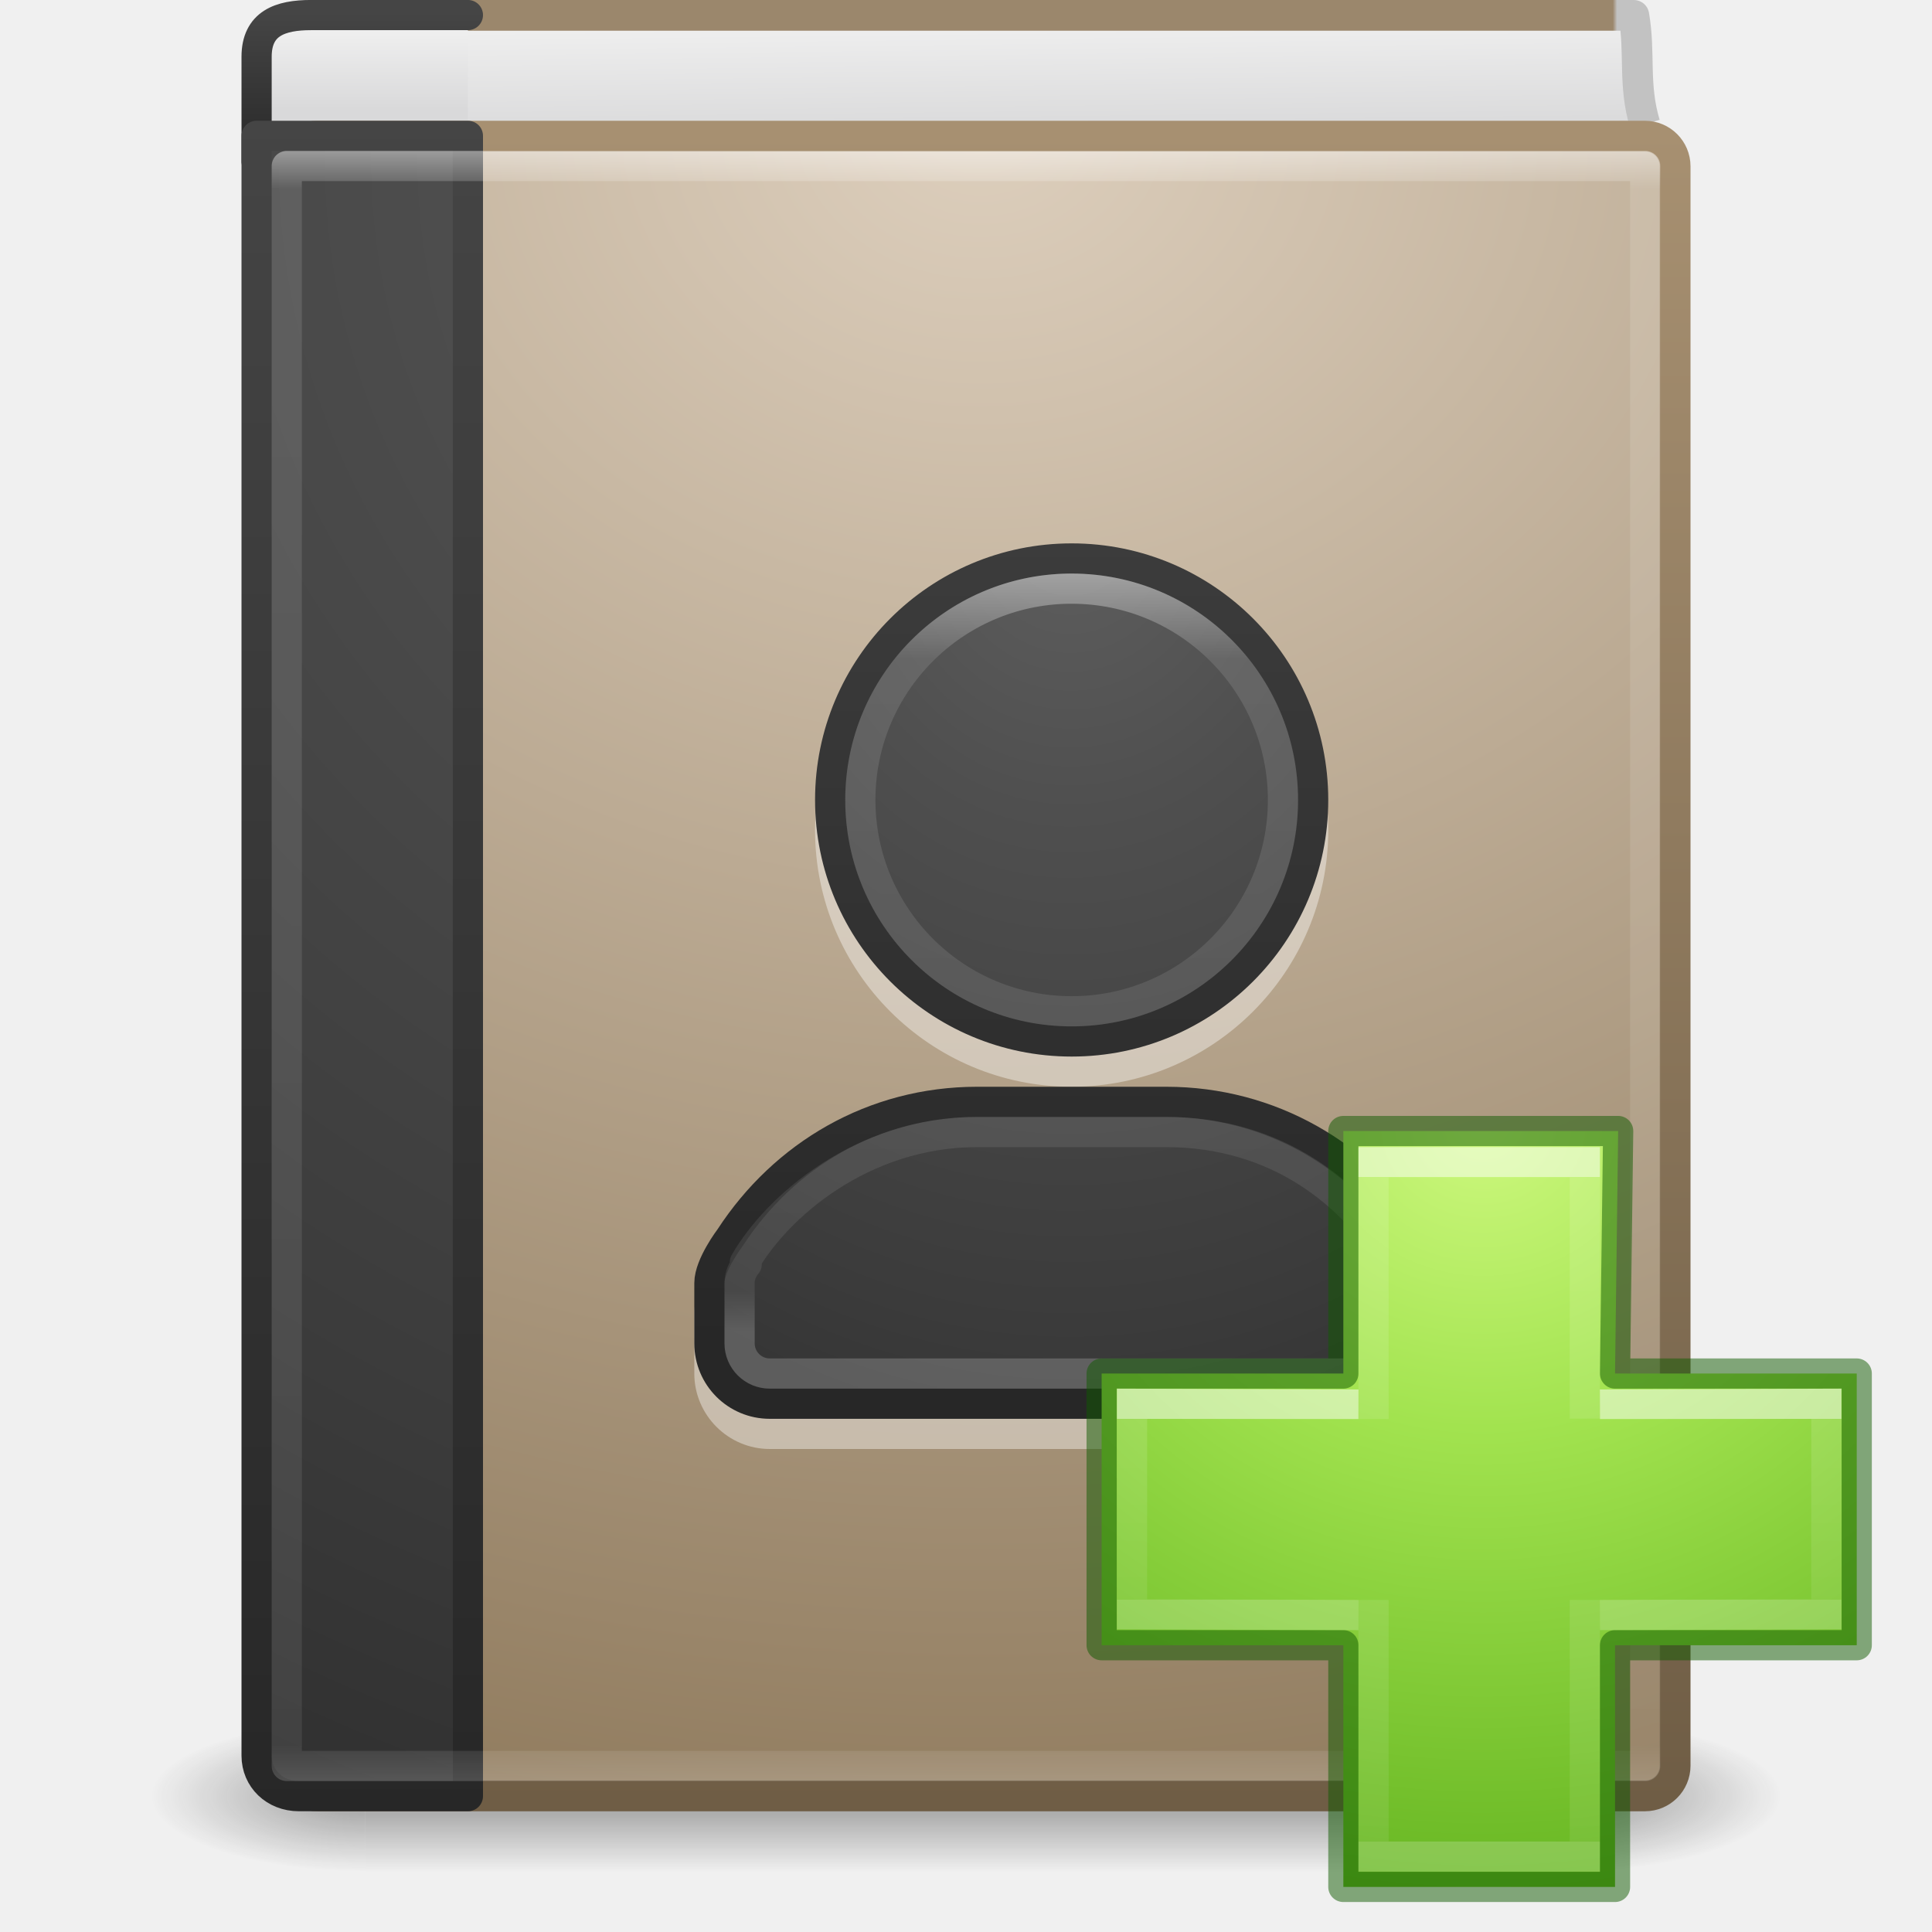
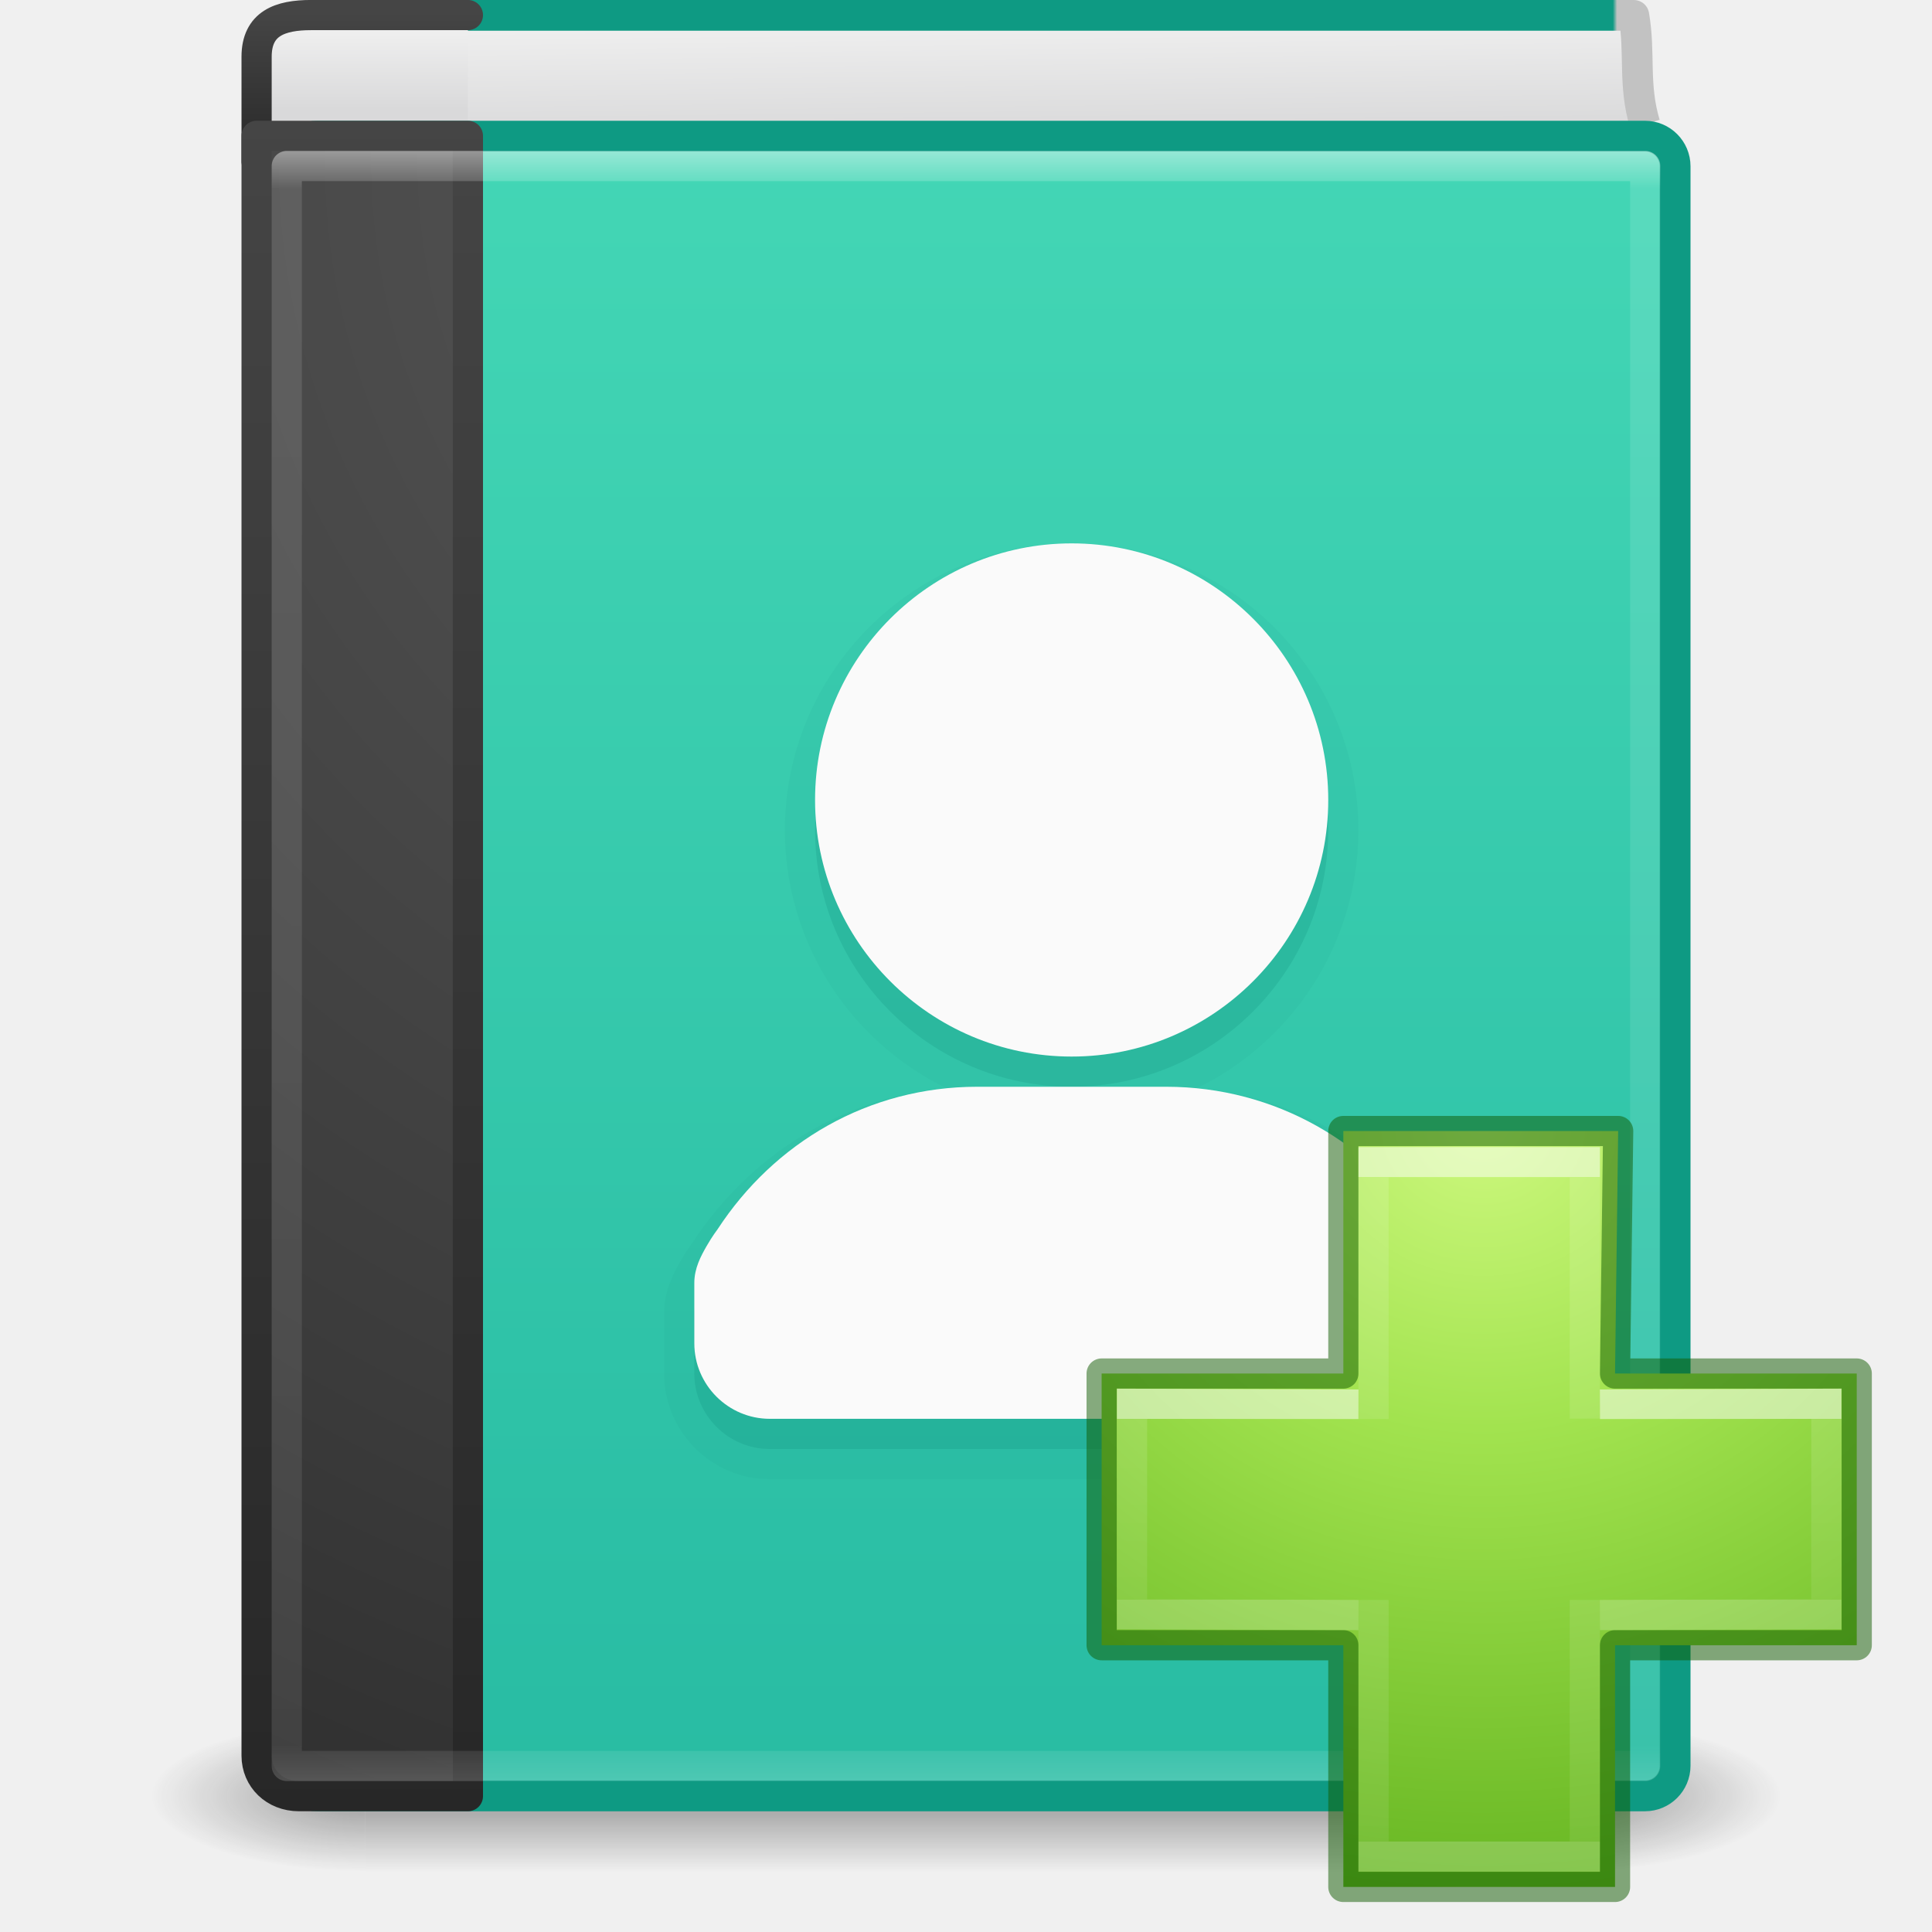
<svg xmlns="http://www.w3.org/2000/svg" xmlns:xlink="http://www.w3.org/1999/xlink" id="svg4223" height="64" width="64" version="1.1">
  <defs id="defs4225">
-     <linearGradient gradientTransform="matrix(1.216216,0,0,1.432432,2.810813,-2.378363)" gradientUnits="userSpaceOnUse" xlink:href="#linearGradient4070" id="linearGradient3142-0" y2="32.463" x2="24" y1="14.475" x1="24" />
-     <linearGradient id="linearGradient4070">
-       <stop offset="0" style="stop-color:#ffffff;stop-opacity:1" id="stop4072" />
-       <stop offset="0.134" style="stop-color:#ffffff;stop-opacity:0.235" id="stop4074" />
-       <stop offset="0.947" style="stop-color:#ffffff;stop-opacity:0.157" id="stop4076" />
-       <stop offset="1" style="stop-color:#ffffff;stop-opacity:0.392" id="stop4078" />
-     </linearGradient>
-     <radialGradient gradientTransform="matrix(0,1.915114,-1.624068,0,49.18345,-7.979005)" gradientUnits="userSpaceOnUse" xlink:href="#linearGradient2867-449-88-871-390-598-476-591-434-148-57-177-641-289-620-227-114-444-680-744-8-7-7" id="radialGradient3963" fy="8.45" fx="13.003" r="20" cy="8.45" cx="13.003" />
-     <linearGradient id="linearGradient2867-449-88-871-390-598-476-591-434-148-57-177-641-289-620-227-114-444-680-744-8-7-7">
-       <stop offset="0" style="stop-color:#5f5f5f;stop-opacity:1" id="stop5430-8-6-8" />
-       <stop offset="0.262" style="stop-color:#4f4f4f;stop-opacity:1" id="stop5432-3-5-5" />
-       <stop offset="0.705" style="stop-color:#3b3b3b;stop-opacity:1" id="stop5434-1-6-9" />
-       <stop offset="1" style="stop-color:#2b2b2b;stop-opacity:1" id="stop5436-8-9-2" />
-     </linearGradient>
-     <linearGradient gradientTransform="matrix(1.709209,0,0,1.812162,-5.560759,-12.07021)" gradientUnits="userSpaceOnUse" xlink:href="#linearGradient3707-319-631-407-324-616-674-812-821-107-178-392-400-6-7-3" id="linearGradient3965" y2="10.166" x2="24" y1="31.26" x1="24" />
-     <linearGradient id="linearGradient3707-319-631-407-324-616-674-812-821-107-178-392-400-6-7-3">
-       <stop offset="0" style="stop-color:#272727;stop-opacity:1" id="stop5440-4-4-64" />
-       <stop offset="1" style="stop-color:#454545;stop-opacity:1" id="stop5442-3-5-7" />
+     <linearGradient id="linearGradient949">
+       <stop offset="0" style="stop-color:#43d6b5;stop-opacity:1" id="stop945" />
+       <stop offset="1" style="stop-color:#28bca3;stop-opacity:1" id="stop947" />
    </linearGradient>
    <linearGradient gradientTransform="matrix(1.216216,0,0,1.432432,2.810813,-2.378363)" gradientUnits="userSpaceOnUse" xlink:href="#linearGradient3731" id="linearGradient3142" y2="43" x2="24" y1="5" x1="24" />
    <linearGradient id="linearGradient3731">
      <stop offset="0" style="stop-color:#ffffff;stop-opacity:1" id="stop3733" />
      <stop offset="0.027" style="stop-color:#ffffff;stop-opacity:0.235" id="stop3735" />
      <stop offset="0.974" style="stop-color:#ffffff;stop-opacity:0.157" id="stop3737" />
      <stop offset="1" style="stop-color:#ffffff;stop-opacity:0.392" id="stop3739" />
    </linearGradient>
    <radialGradient gradientTransform="matrix(2.7199858e-8,3.295755,-3.46116,-6.0720387e-8,65.04615,-19.38243)" gradientUnits="userSpaceOnUse" xlink:href="#linearGradient2867-449-88-871-390-598-476-591-434-148-57-177-641-289-620-227-114-444-680-744-8" id="radialGradient3145" fy="8.45" fx="7.496" r="20" cy="8.45" cx="7.496" />
    <linearGradient id="linearGradient2867-449-88-871-390-598-476-591-434-148-57-177-641-289-620-227-114-444-680-744-8">
      <stop offset="0" style="stop-color:#5f5f5f;stop-opacity:1" id="stop5430-8" />
      <stop offset="0.262" style="stop-color:#4f4f4f;stop-opacity:1" id="stop5432-3" />
      <stop offset="0.705" style="stop-color:#3b3b3b;stop-opacity:1" id="stop5434-1" />
      <stop offset="1" style="stop-color:#2b2b2b;stop-opacity:1" id="stop5436-8" />
    </linearGradient>
    <linearGradient gradientTransform="matrix(1.4,0,0,1.410256,2.200001,-1.846174)" gradientUnits="userSpaceOnUse" xlink:href="#linearGradient3707-319-631-407-324-616-674-812-821-107-178-392-400-6" id="linearGradient3147" y2="3.899" x2="24" y1="44" x1="24" />
    <linearGradient id="linearGradient3707-319-631-407-324-616-674-812-821-107-178-392-400-6">
      <stop offset="0" style="stop-color:#272727;stop-opacity:1" id="stop5440-4" />
      <stop offset="1" style="stop-color:#454545;stop-opacity:1" id="stop5442-3" />
    </linearGradient>
-     <linearGradient id="linearGradient8967">
-       <stop offset="0" style="stop-color:#ddcfbd;stop-opacity:1" id="stop8969" />
-       <stop offset="1" style="stop-color:#856f50;stop-opacity:1" id="stop8971" />
-     </linearGradient>
-     <linearGradient gradientTransform="matrix(0.9482528,0,0,0.9889482,2.155905,-0.3658631)" gradientUnits="userSpaceOnUse" xlink:href="#linearGradient3319" id="linearGradient3153" y2="60.876" x2="32.256" y1="4.683" x1="32.256" />
-     <linearGradient id="linearGradient3319">
-       <stop offset="0" style="stop-color:#a79071;stop-opacity:1" id="stop3321" />
-       <stop offset="1" style="stop-color:#6f5d45;stop-opacity:1" id="stop3323" />
-     </linearGradient>
    <linearGradient gradientTransform="matrix(1.4,0,0,1.250008,-0.6000138,-0.1250361)" gradientUnits="userSpaceOnUse" xlink:href="#linearGradient2346" id="linearGradient3156" y2="3" x2="10.654" y1="1" x1="10.654" />
    <linearGradient id="linearGradient2346">
      <stop offset="0" style="stop-color:#eeeeee;stop-opacity:1" id="stop2348" />
      <stop offset="1" style="stop-color:#d9d9da;stop-opacity:1" id="stop2350" />
    </linearGradient>
    <linearGradient gradientTransform="matrix(1.4,0,0,0.1282052,2.200352,-0.07692425)" gradientUnits="userSpaceOnUse" xlink:href="#linearGradient3707-319-631-407-324-616-674-812-821-107-178-392-400-6-2" id="linearGradient3158" y2="3.899" x2="24" y1="44" x1="24" />
    <linearGradient id="linearGradient3707-319-631-407-324-616-674-812-821-107-178-392-400-6-2">
      <stop offset="0" style="stop-color:#272727;stop-opacity:1" id="stop5440-4-8" />
      <stop offset="1" style="stop-color:#454545;stop-opacity:1" id="stop5442-3-8" />
    </linearGradient>
    <linearGradient id="linearGradient4652">
-       <stop offset="0" style="stop-color:#9b876c;stop-opacity:1" id="stop4654" />
-       <stop offset="0.96" style="stop-color:#9b876c;stop-opacity:1" id="stop4656" />
+       <stop offset="0" style="stop-color:#0e9a83;stop-opacity:1" id="stop4654" />
+       <stop offset="0.96" style="stop-color:#0e9a83;stop-opacity:1" id="stop4656" />
      <stop offset="0.963" style="stop-color:#c2c2c2;stop-opacity:1" id="stop4658" />
      <stop offset="1" style="stop-color:#c2c2c2;stop-opacity:1" id="stop4660" />
    </linearGradient>
    <linearGradient gradientTransform="matrix(1.348499,0,0,2.041836,1.284769,-5.518333)" gradientUnits="userSpaceOnUse" xlink:href="#linearGradient2346" id="linearGradient4219" y2="4.883" x2="24.64" y1="3.123" x1="24.627" />
    <linearGradient gradientTransform="matrix(0.9620091,0,0,0.99188,2.534991,-0.2236392)" gradientUnits="userSpaceOnUse" xlink:href="#linearGradient4652" id="linearGradient4221" y2="0.065" x2="54.887" y1="0.065" x1="5.212" />
    <radialGradient gradientTransform="matrix(2.003784,0,0,1.4,27.98813,-17.4)" gradientUnits="userSpaceOnUse" xlink:href="#linearGradient3688-166-749" id="radialGradient2873-966-168" fy="43.5" fx="4.993" r="2.5" cy="43.5" cx="4.993" />
    <linearGradient id="linearGradient3688-166-749">
      <stop offset="0" style="stop-color:#181818;stop-opacity:1" id="stop2883" />
      <stop offset="1" style="stop-color:#181818;stop-opacity:0" id="stop2885" />
    </linearGradient>
    <radialGradient gradientTransform="matrix(2.003784,0,0,1.4,-20.01187,-104.4)" gradientUnits="userSpaceOnUse" xlink:href="#linearGradient3688-464-309" id="radialGradient2875-742-326" fy="43.5" fx="4.993" r="2.5" cy="43.5" cx="4.993" />
    <linearGradient id="linearGradient3688-464-309">
      <stop offset="0" style="stop-color:#181818;stop-opacity:1" id="stop2889" />
      <stop offset="1" style="stop-color:#181818;stop-opacity:0" id="stop2891" />
    </linearGradient>
    <linearGradient gradientUnits="userSpaceOnUse" xlink:href="#linearGradient3702-501-757" id="linearGradient2877-634-617" y2="39.999" x2="25.058" y1="47.028" x1="25.058" />
    <linearGradient id="linearGradient3702-501-757">
      <stop offset="0" style="stop-color:#181818;stop-opacity:0" id="stop2895" />
      <stop offset="0.5" style="stop-color:#181818;stop-opacity:1" id="stop2897" />
      <stop offset="1" style="stop-color:#181818;stop-opacity:0" id="stop2899" />
    </linearGradient>
-     <radialGradient gradientTransform="matrix(0,2.8186,-3.358332,0,61.2356,-87.53716)" gradientUnits="userSpaceOnUse" xlink:href="#linearGradient8967" id="radialGradient3831" fy="8.557" fx="32.5" r="23.5" cy="8.557" cx="32.5" />
    <radialGradient xlink:href="#linearGradient3242-7-3-8-0-4-58-06" id="radialGradient3106" gradientUnits="userSpaceOnUse" gradientTransform="matrix(0,1.242076,-1.351224,0,114.6003,-44.65654)" cx="65.916" cy="48.449" fx="65.916" fy="48.449" r="31" />
    <linearGradient id="linearGradient3242-7-3-8-0-4-58-06">
      <stop id="stop3244-5-8-5-6-4-3-8" style="stop-color:#cdf87e;stop-opacity:1" offset="0" />
      <stop id="stop3246-9-5-1-5-3-0-7" style="stop-color:#a2e34f;stop-opacity:1" offset="0.262" />
      <stop id="stop3248-7-2-0-7-5-35-9" style="stop-color:#68b723;stop-opacity:1" offset="0.661" />
      <stop id="stop3250-8-2-8-5-6-40-4" style="stop-color:#1d7e0d;stop-opacity:1" offset="1" />
    </linearGradient>
    <linearGradient gradientTransform="matrix(0.9862841,0,0,0.8052748,26.93797,31.3553)" gradientUnits="userSpaceOnUse" xlink:href="#linearGradient4154" id="linearGradient3030-44" y2="36.813" x2="24.139" y1="9.493" x1="24.139" />
    <linearGradient id="linearGradient4154">
      <stop offset="0" style="stop-color:#ffffff;stop-opacity:1" id="stop4156" />
      <stop offset="0" style="stop-color:#ffffff;stop-opacity:0.235" id="stop4158" />
      <stop offset="1" style="stop-color:#ffffff;stop-opacity:0.157" id="stop4160" />
      <stop offset="1" style="stop-color:#ffffff;stop-opacity:0.392" id="stop4162" />
    </linearGradient>
    <linearGradient gradientTransform="matrix(0.8119709,0,0,0.9765541,30.81134,27.40327)" gradientUnits="userSpaceOnUse" xlink:href="#linearGradient4299" id="linearGradient3030-1" y2="26.211" x2="24.139" y1="20.067" x1="24.139" />
    <linearGradient id="linearGradient4299">
      <stop id="stop4301" style="stop-color:#ffffff;stop-opacity:1" offset="0" />
      <stop id="stop4303" style="stop-color:#ffffff;stop-opacity:0.235" offset="0" />
      <stop id="stop4305" style="stop-color:#ffffff;stop-opacity:0.157" offset="1" />
      <stop id="stop4307" style="stop-color:#ffffff;stop-opacity:0.392" offset="1" />
    </linearGradient>
-     <radialGradient xlink:href="#linearGradient2867-449-88-871-390-598-476-591-434-148-57-177-641-289-620-227-114-444-680-744-8-7-7" id="radialGradient1774" gradientUnits="userSpaceOnUse" gradientTransform="matrix(0,1.915114,-1.624068,0,49.18345,-8.979003)" cx="13.003" cy="8.45" fx="13.003" fy="8.45" r="20" />
-     <linearGradient xlink:href="#linearGradient3707-319-631-407-324-616-674-812-821-107-178-392-400-6-7-3" id="linearGradient1776" gradientUnits="userSpaceOnUse" gradientTransform="matrix(1.709209,0,0,1.812162,-5.560758,-13.07021)" x1="24" y1="31.26" x2="24" y2="10.166" />
-     <linearGradient xlink:href="#linearGradient4070" id="linearGradient1778" gradientUnits="userSpaceOnUse" gradientTransform="matrix(1.216216,0,0,1.432432,2.810812,-3.378363)" x1="24" y1="14.475" x2="24" y2="32.463" />
+     <linearGradient xlink:href="#linearGradient949" id="linearGradient943" x1="32.96" y1="5.052" x2="32.96" y2="58.986" gradientUnits="userSpaceOnUse" />
  </defs>
  <g transform="matrix(1.35,0,0,0.5555561,-0.4000005,35.88888)" id="g2036" style="display:inline">
    <g transform="matrix(1.052632,0,0,1.285713,-1.263158,-13.42854)" id="g3712" style="opacity:0.4">
      <rect width="5" height="7" x="38" y="40" id="rect2801" style="fill:url(#radialGradient2873-966-168);fill-opacity:1;stroke:none" />
      <rect width="5" height="7" x="-10" y="-47" transform="scale(-1,-1)" id="rect3696" style="fill:url(#radialGradient2875-742-326);fill-opacity:1;stroke:none" />
      <rect width="28" height="7" x="10" y="40" id="rect3700" style="fill:url(#linearGradient2877-634-617);fill-opacity:1;stroke:none" />
    </g>
  </g>
  <path d="M 54.491,4.116 C 54.095,2.8 54.342,1.764 54.123,0.509 l -40.614,0 0.24,3.983" id="path2723" style="display:inline;fill:url(#linearGradient4219);fill-opacity:1;stroke:url(#linearGradient4221);stroke-width:1.017;stroke-linecap:butt;stroke-linejoin:round;stroke-miterlimit:0;stroke-dasharray:none;stroke-dashoffset:0;stroke-opacity:1" />
  <path d="m 15.5,5.5 -5.6,0 c -0.799,0 -1.4,-0.053 -1.4,-0.122 l 0,-3.496 c 0,-1.11 0.783,-1.383 1.807,-1.383 l 5.193,0" id="rect5505-21-3-9" style="color:#000000;display:inline;overflow:visible;visibility:visible;fill:url(#linearGradient3156);fill-opacity:1;fill-rule:nonzero;stroke:url(#linearGradient3158);stroke-width:1;stroke-linecap:round;stroke-linejoin:round;stroke-miterlimit:4;stroke-dasharray:none;stroke-dashoffset:0;stroke-opacity:1;marker:none;enable-background:accumulate" />
-   <rect width="45.981" height="54.981" rx="1" ry="1" x="9.51" y="4.51" id="rect2719" style="display:inline;fill:url(#radialGradient3831);fill-opacity:1;stroke:url(#linearGradient3153);stroke-width:1.019;stroke-linecap:round;stroke-linejoin:round;stroke-miterlimit:0;stroke-dasharray:none;stroke-dashoffset:0;stroke-opacity:1" />
+   <rect width="45.981" height="54.981" rx="1" ry="1" x="9.51" y="4.51" id="rect2719" style="display:inline;fill:url(#linearGradient943);fill-opacity:1;stroke:#0e9a83;stroke-width:1.019;stroke-linecap:round;stroke-linejoin:round;stroke-miterlimit:0;stroke-dasharray:none;stroke-dashoffset:0;stroke-opacity:1" />
  <g id="g1322" transform="translate(0,1)">
-     <path style="color:#000000;font-style:normal;font-variant:normal;font-weight:normal;font-stretch:normal;font-size:medium;line-height:normal;font-family:sans-serif;font-variant-ligatures:normal;font-variant-position:normal;font-variant-caps:normal;font-variant-numeric:normal;font-variant-alternates:normal;font-variant-east-asian:normal;font-feature-settings:normal;font-variation-settings:normal;text-indent:0;text-align:start;text-decoration:none;text-decoration-line:none;text-decoration-style:solid;text-decoration-color:#000000;letter-spacing:normal;word-spacing:normal;text-transform:none;writing-mode:lr-tb;direction:ltr;text-orientation:mixed;dominant-baseline:auto;baseline-shift:baseline;text-anchor:start;white-space:normal;shape-padding:0;shape-margin:0;inline-size:0;clip-rule:nonzero;display:inline;overflow:visible;visibility:visible;opacity:0.4;isolation:auto;mix-blend-mode:normal;color-interpolation:sRGB;color-interpolation-filters:linearRGB;solid-color:#000000;solid-opacity:1;vector-effect:none;fill:#ffffff;fill-opacity:1;fill-rule:nonzero;stroke:none;stroke-width:1;stroke-linecap:round;stroke-linejoin:round;stroke-miterlimit:4;stroke-dasharray:none;stroke-dashoffset:0;stroke-opacity:1;marker:none;color-rendering:auto;image-rendering:auto;shape-rendering:auto;text-rendering:auto;enable-background:accumulate;stop-color:#000000;stop-opacity:1" d="m 35.5,18 c -4.688,0 -8.5,3.812 -8.5,8.5 0,4.689 3.812,8.5 8.5,8.5 4.688,0 8.5,-3.812 8.5,-8.5 0,-4.689 -3.812,-8.5 -8.5,-8.5 z M 32.373,36 c -3.602,0 -6.724,1.847 -8.598,4.715 -0.01,0.013 -0.183,0.241 -0.367,0.562 C 23.219,41.608 23,42.01 23,42.5 v 2 c 0,1.376 1.124,2.5 2.5,2.5 h 10 10 c 1.376,0 2.5,-1.124 2.5,-2.5 v -1.992 c 0.007,-0.475 -0.191,-0.868 -0.363,-1.188 -0.165,-0.306 -0.318,-0.516 -0.332,-0.535 l -0.004,-0.006 C 45.425,37.872 42.256,36 38.627,36 Z" id="path1674" />
-     <path id="path1678" style="color:#000000;font-variation-settings:normal;display:inline;overflow:visible;visibility:visible;opacity:1;vector-effect:none;fill:url(#radialGradient1774);fill-opacity:1;fill-rule:nonzero;stroke:url(#linearGradient1776);stroke-width:1;stroke-linecap:round;stroke-linejoin:round;stroke-miterlimit:4;stroke-dasharray:none;stroke-dashoffset:0;stroke-opacity:1;marker:none;enable-background:accumulate;stop-color:#000000;stop-opacity:1" d="m 35.5,17.5 c -4.418,0 -8,3.582 -8,8 0,4.418 3.582,8 8,8 4.418,0 8,-3.582 8,-8 0,-4.418 -3.582,-8 -8,-8 z M 32.373,35.5 c -3.438,0 -6.401,1.755 -8.189,4.502 0,0 -0.684,0.898 -0.684,1.498 v 2 c 0,1.108 0.892,2 2,2 h 10 10 c 1.108,0 2,-0.892 2,-2 v -2 C 47.509,40.912 46.885,40.057 46.885,40.057 45.095,37.279 42.087,35.5 38.627,35.5 Z" />
-     <path id="path1680" style="font-variation-settings:normal;opacity:0.5;vector-effect:none;fill:none;fill-opacity:1;stroke:url(#linearGradient1778);stroke-width:1;stroke-linecap:round;stroke-linejoin:round;stroke-miterlimit:4;stroke-dasharray:none;stroke-dashoffset:0;stroke-opacity:1;marker:none;stop-color:#000000;stop-opacity:1" d="m 35.406,18.5 c -3.829,0.051 -6.907,3.17 -6.906,7 0,3.866 3.134,7 7,7 3.866,0 7,-3.134 7,-7 0,-3.866 -3.134,-7 -7,-7 -0.031,-2.1e-4 -0.062,-2.1e-4 -0.094,0 z M 32.373,36.5 c -3.841,0 -6.65,2.501 -7.699,4.318 0.019,0.02 0.044,0.037 0.062,0.057 C 24.595,41.047 24.5,41.259 24.5,41.5 v 2 c 0,0.554 0.446,1 1,1 h 10 10 c 0.554,0 1,-0.446 1,-1 v -2 c 0,-0.294 -0.131,-0.55 -0.332,-0.732 C 44.813,38.567 42.336,36.5 38.627,36.5 Z" />
+     <path style="color:#000000;font-style:normal;font-variant:normal;font-weight:normal;font-stretch:normal;font-size:medium;line-height:normal;font-family:sans-serif;font-variant-ligatures:normal;font-variant-position:normal;font-variant-caps:normal;font-variant-numeric:normal;font-variant-alternates:normal;font-variant-east-asian:normal;font-feature-settings:normal;font-variation-settings:normal;text-indent:0;text-align:start;text-decoration:none;text-decoration-line:none;text-decoration-style:solid;text-decoration-color:#000000;letter-spacing:normal;word-spacing:normal;text-transform:none;writing-mode:lr-tb;direction:ltr;text-orientation:mixed;dominant-baseline:auto;baseline-shift:baseline;text-anchor:start;white-space:normal;shape-padding:0;shape-margin:0;inline-size:0;clip-rule:nonzero;display:inline;overflow:visible;visibility:visible;opacity:0.05;isolation:auto;mix-blend-mode:normal;color-interpolation:sRGB;color-interpolation-filters:linearRGB;solid-color:#000000;solid-opacity:1;vector-effect:none;fill:#007367;fill-opacity:1;fill-rule:nonzero;stroke:#007367;stroke-width:2;stroke-linecap:round;stroke-linejoin:round;stroke-miterlimit:4;stroke-dasharray:none;stroke-dashoffset:0;stroke-opacity:1;marker:none;color-rendering:auto;image-rendering:auto;shape-rendering:auto;text-rendering:auto;enable-background:accumulate;stop-color:#000000;stop-opacity:1" d="m 35.5,18 c -4.688,0 -8.5,3.812 -8.5,8.5 0,4.689 3.812,8.5 8.5,8.5 4.688,0 8.5,-3.812 8.5,-8.5 0,-4.689 -3.812,-8.5 -8.5,-8.5 z M 32.373,36 c -3.602,0 -6.724,1.847 -8.598,4.715 -0.01,0.013 -0.183,0.241 -0.367,0.562 C 23.219,41.608 23,42.01 23,42.5 v 2 c 0,1.376 1.124,2.5 2.5,2.5 h 10 10 c 1.376,0 2.5,-1.124 2.5,-2.5 v -1.992 c 0.007,-0.475 -0.191,-0.868 -0.363,-1.188 -0.165,-0.306 -0.318,-0.516 -0.332,-0.535 l -0.004,-0.006 C 45.425,37.872 42.256,36 38.627,36 Z" id="path941" />
+     <path style="color:#000000;font-style:normal;font-variant:normal;font-weight:normal;font-stretch:normal;font-size:medium;line-height:normal;font-family:sans-serif;font-variant-ligatures:normal;font-variant-position:normal;font-variant-caps:normal;font-variant-numeric:normal;font-variant-alternates:normal;font-variant-east-asian:normal;font-feature-settings:normal;font-variation-settings:normal;text-indent:0;text-align:start;text-decoration:none;text-decoration-line:none;text-decoration-style:solid;text-decoration-color:#000000;letter-spacing:normal;word-spacing:normal;text-transform:none;writing-mode:lr-tb;direction:ltr;text-orientation:mixed;dominant-baseline:auto;baseline-shift:baseline;text-anchor:start;white-space:normal;shape-padding:0;shape-margin:0;inline-size:0;clip-rule:nonzero;display:inline;overflow:visible;visibility:visible;opacity:0.15;isolation:auto;mix-blend-mode:normal;color-interpolation:sRGB;color-interpolation-filters:linearRGB;solid-color:#000000;solid-opacity:1;vector-effect:none;fill:#007367;fill-opacity:1;fill-rule:nonzero;stroke:none;stroke-width:1;stroke-linecap:round;stroke-linejoin:round;stroke-miterlimit:4;stroke-dasharray:none;stroke-dashoffset:0;stroke-opacity:1;marker:none;color-rendering:auto;image-rendering:auto;shape-rendering:auto;text-rendering:auto;enable-background:accumulate;stop-color:#000000;stop-opacity:1" d="m 35.5,18 c -4.688,0 -8.5,3.812 -8.5,8.5 0,4.689 3.812,8.5 8.5,8.5 4.688,0 8.5,-3.812 8.5,-8.5 0,-4.689 -3.812,-8.5 -8.5,-8.5 z M 32.373,36 c -3.602,0 -6.724,1.847 -8.598,4.715 -0.01,0.013 -0.183,0.241 -0.367,0.562 C 23.219,41.608 23,42.01 23,42.5 v 2 c 0,1.376 1.124,2.5 2.5,2.5 h 10 10 c 1.376,0 2.5,-1.124 2.5,-2.5 v -1.992 c 0.007,-0.475 -0.191,-0.868 -0.363,-1.188 -0.165,-0.306 -0.318,-0.516 -0.332,-0.535 l -0.004,-0.006 C 45.425,37.872 42.256,36 38.627,36 Z" id="path1674" />
+     <path style="color:#000000;font-style:normal;font-variant:normal;font-weight:normal;font-stretch:normal;font-size:medium;line-height:normal;font-family:sans-serif;font-variant-ligatures:normal;font-variant-position:normal;font-variant-caps:normal;font-variant-numeric:normal;font-variant-alternates:normal;font-variant-east-asian:normal;font-feature-settings:normal;font-variation-settings:normal;text-indent:0;text-align:start;text-decoration:none;text-decoration-line:none;text-decoration-style:solid;text-decoration-color:#000000;letter-spacing:normal;word-spacing:normal;text-transform:none;writing-mode:lr-tb;direction:ltr;text-orientation:mixed;dominant-baseline:auto;baseline-shift:baseline;text-anchor:start;white-space:normal;shape-padding:0;shape-margin:0;inline-size:0;clip-rule:nonzero;display:inline;overflow:visible;visibility:visible;opacity:1;isolation:auto;mix-blend-mode:normal;color-interpolation:sRGB;color-interpolation-filters:linearRGB;solid-color:#000000;solid-opacity:1;vector-effect:none;fill:#fafafa;fill-opacity:1;fill-rule:nonzero;stroke:none;stroke-width:1;stroke-linecap:round;stroke-linejoin:round;stroke-miterlimit:4;stroke-dasharray:none;stroke-dashoffset:0;stroke-opacity:1;marker:none;color-rendering:auto;image-rendering:auto;shape-rendering:auto;text-rendering:auto;enable-background:accumulate;stop-color:#000000;stop-opacity:1" d="M 35.5,17 C 30.812,17 27,20.811 27,25.5 27,30.189 30.812,34 35.5,34 40.188,34 44,30.189 44,25.5 44,20.811 40.188,17 35.5,17 Z m -3.127,18 c -3.602,0 -6.724,1.847 -8.598,4.715 -0.01,0.013 -0.183,0.241 -0.367,0.562 C 23.219,40.608 23,41.01 23,41.5 v 2 c 0,1.376 1.124,2.5 2.5,2.5 h 10 10 c 1.376,0 2.5,-1.124 2.5,-2.5 v -1.992 c 0.007,-0.475 -0.191,-0.868 -0.363,-1.188 -0.165,-0.306 -0.318,-0.516 -0.332,-0.535 l -0.004,-0.006 C 45.425,36.872 42.256,35 38.627,35 Z" id="path939" />
  </g>
  <path d="m 15.5,4.5 c 0,0 0,38.244 0,55 l -5.6,0 C 9.101,59.5 8.5,58.918 8.5,58.159 l 0,-53.659 z" id="rect5505-21-3" style="color:#000000;display:inline;overflow:visible;visibility:visible;fill:url(#radialGradient3145);fill-opacity:1;fill-rule:nonzero;stroke:url(#linearGradient3147);stroke-width:1;stroke-linecap:round;stroke-linejoin:round;stroke-miterlimit:4;stroke-dasharray:none;stroke-dashoffset:0;stroke-opacity:1;marker:none;enable-background:accumulate" />
  <rect width="45" height="53" x="9.5" y="5.5" id="rect6741-0" style="opacity:0.5;fill:none;stroke:url(#linearGradient3142);stroke-width:1;stroke-linecap:round;stroke-linejoin:round;stroke-miterlimit:4;stroke-dasharray:none;stroke-dashoffset:0;stroke-opacity:1" />
  <g id="g4309">
    <path style="color:#000000;display:inline;overflow:visible;visibility:visible;fill:url(#radialGradient3106);fill-opacity:1;fill-rule:nonzero;stroke:none;stroke-width:0.985;marker:none;enable-background:accumulate" id="path2262" d="m 44.5,45.5 0,-8.034 9.104,0 -0.104,8.034 8.007,0 0,9 -8.007,0 0,8.007 -9,0 0,-8.007 -8.007,0 0,-9 8.007,0 z" />
    <path style="color:#000000;clip-rule:nonzero;display:inline;overflow:visible;visibility:visible;opacity:0.5;isolation:auto;mix-blend-mode:normal;color-interpolation:sRGB;color-interpolation-filters:linearRGB;solid-color:#000000;solid-opacity:1;fill:none;fill-opacity:1;fill-rule:nonzero;stroke:#0f5a00;stroke-width:1;stroke-linecap:round;stroke-linejoin:round;stroke-miterlimit:4;stroke-dasharray:none;stroke-dashoffset:0;stroke-opacity:1;marker:none;color-rendering:auto;image-rendering:auto;shape-rendering:auto;text-rendering:auto;enable-background:accumulate" id="path2262-9" d="m 44.5,45.5 0,-8.034 9.104,0 -0.104,8.034 8.007,0 0,9 -8.007,0 0,8.007 -9,0 0,-8.007 -8.007,0 0,-9 8.007,0 z" />
    <path d="m 45.5,47.006 0,-8.506 7,0 0,8.494 m 0,6.006 0,8.5 -7,0 0,-8.5" id="path2272-4" style="display:inline;opacity:0.5;fill:none;stroke:url(#linearGradient3030-44);stroke-width:1;stroke-linecap:butt;stroke-linejoin:miter;stroke-miterlimit:4;stroke-dasharray:none;stroke-opacity:1" />
    <path d="m 53,46.527 7.5,-0.025 0,6.973 L 53,53.5 m -8,0 -7.5,-0.025 0,-6.973 L 45,46.527" id="path2272-2" style="display:inline;opacity:0.5;fill:none;stroke:url(#linearGradient3030-1);stroke-width:1;stroke-linecap:butt;stroke-linejoin:miter;stroke-miterlimit:4;stroke-dasharray:none;stroke-opacity:1" />
  </g>
</svg>
